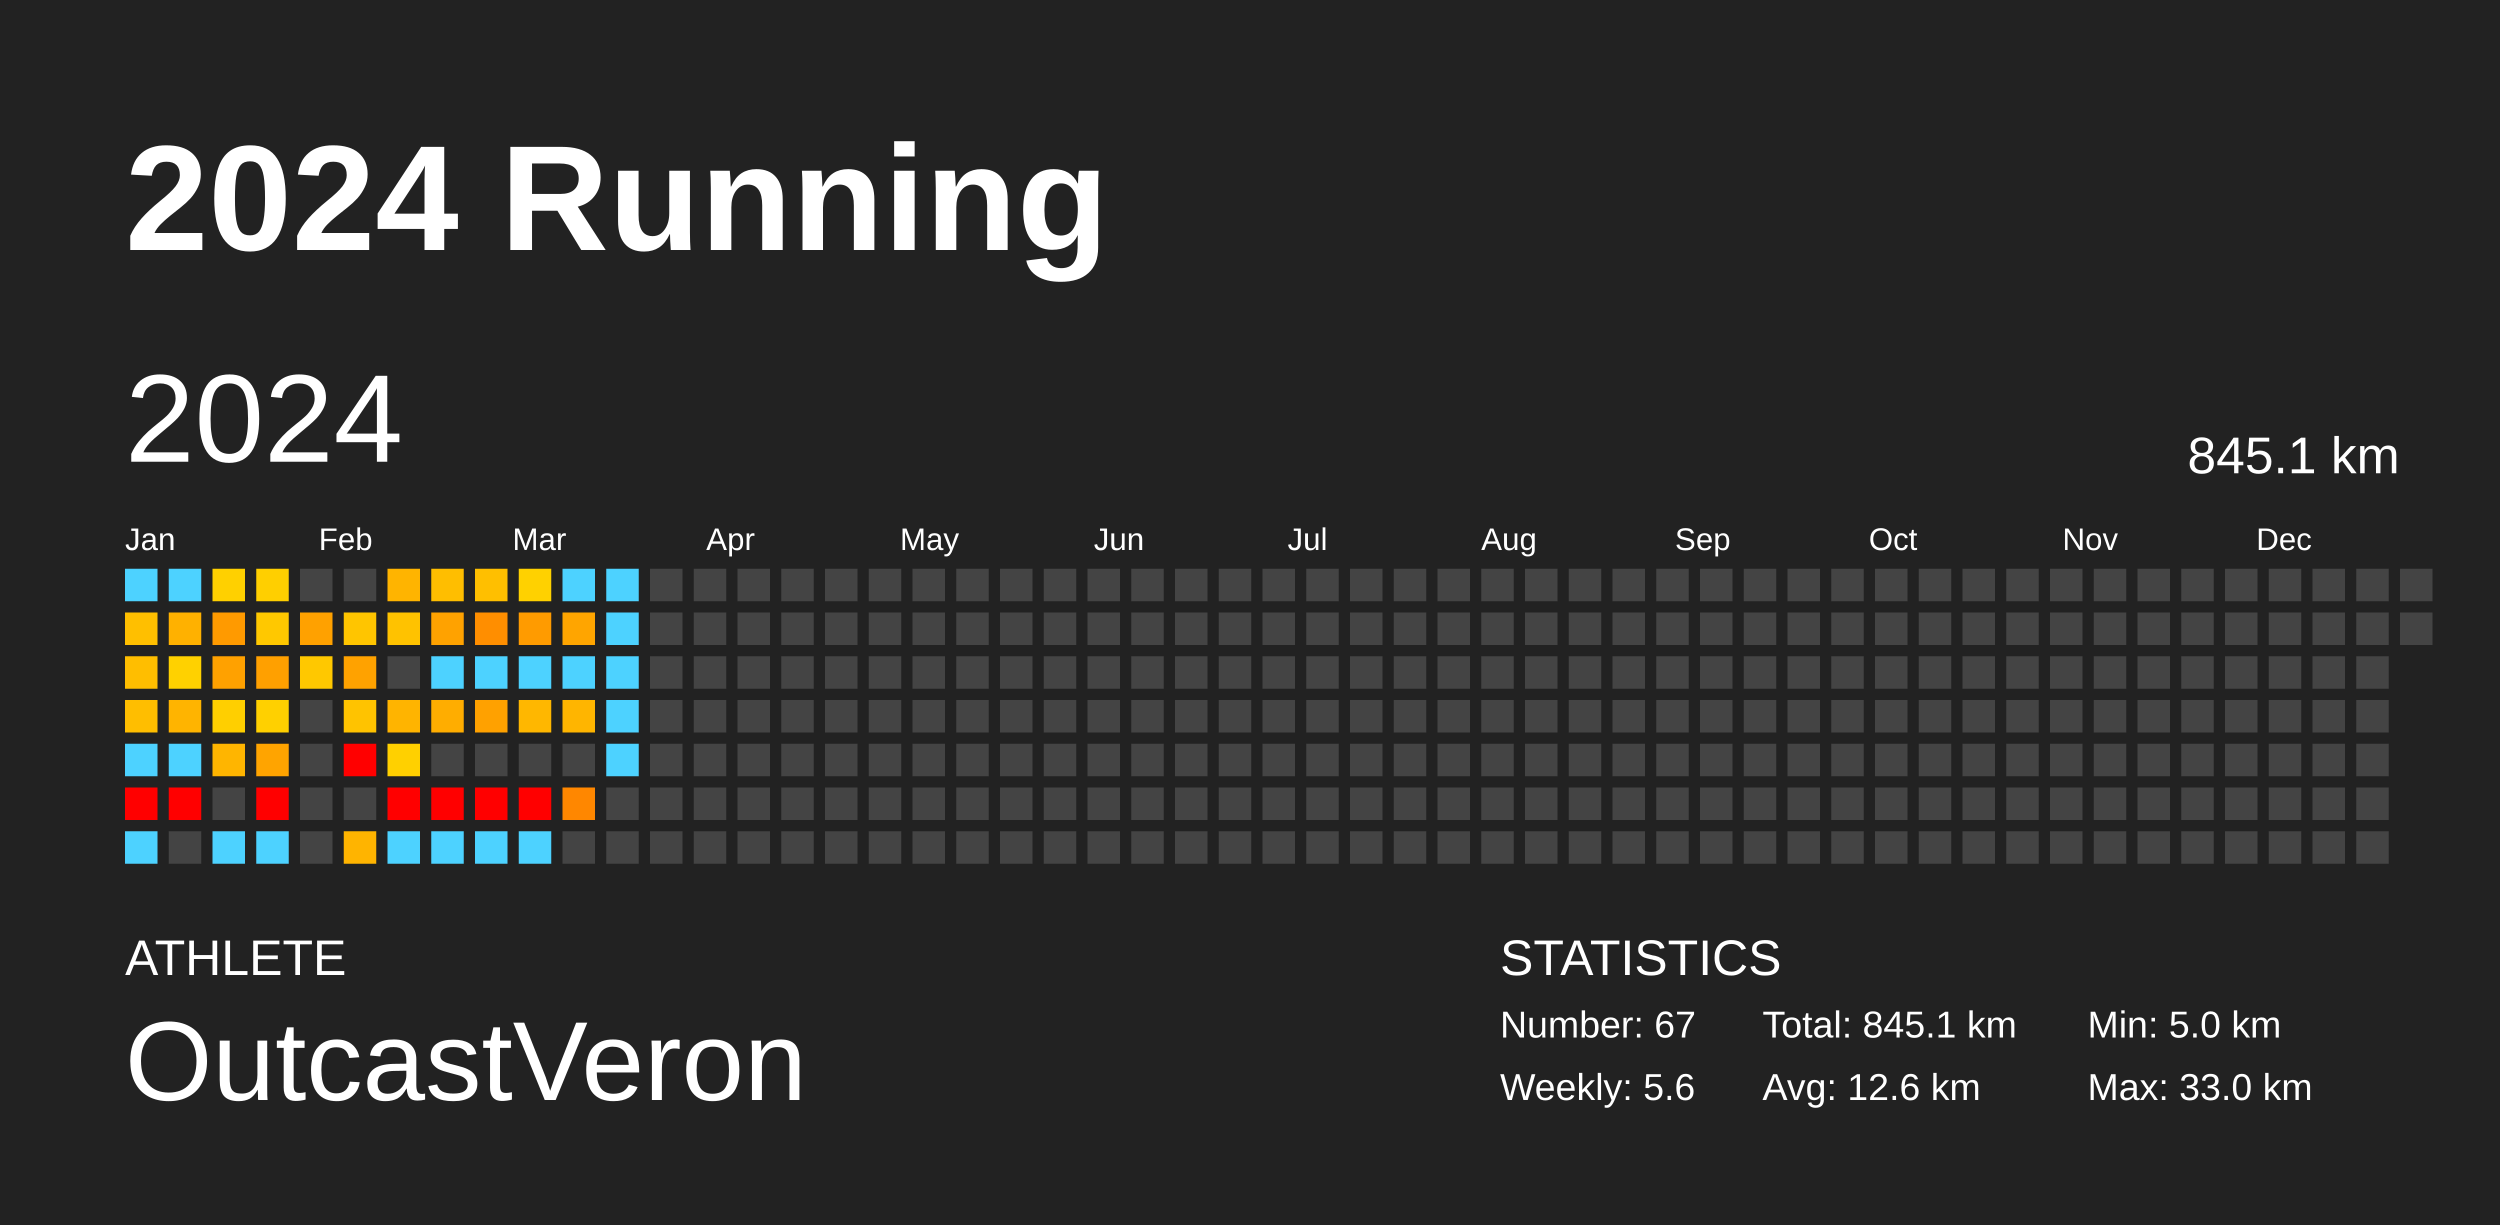
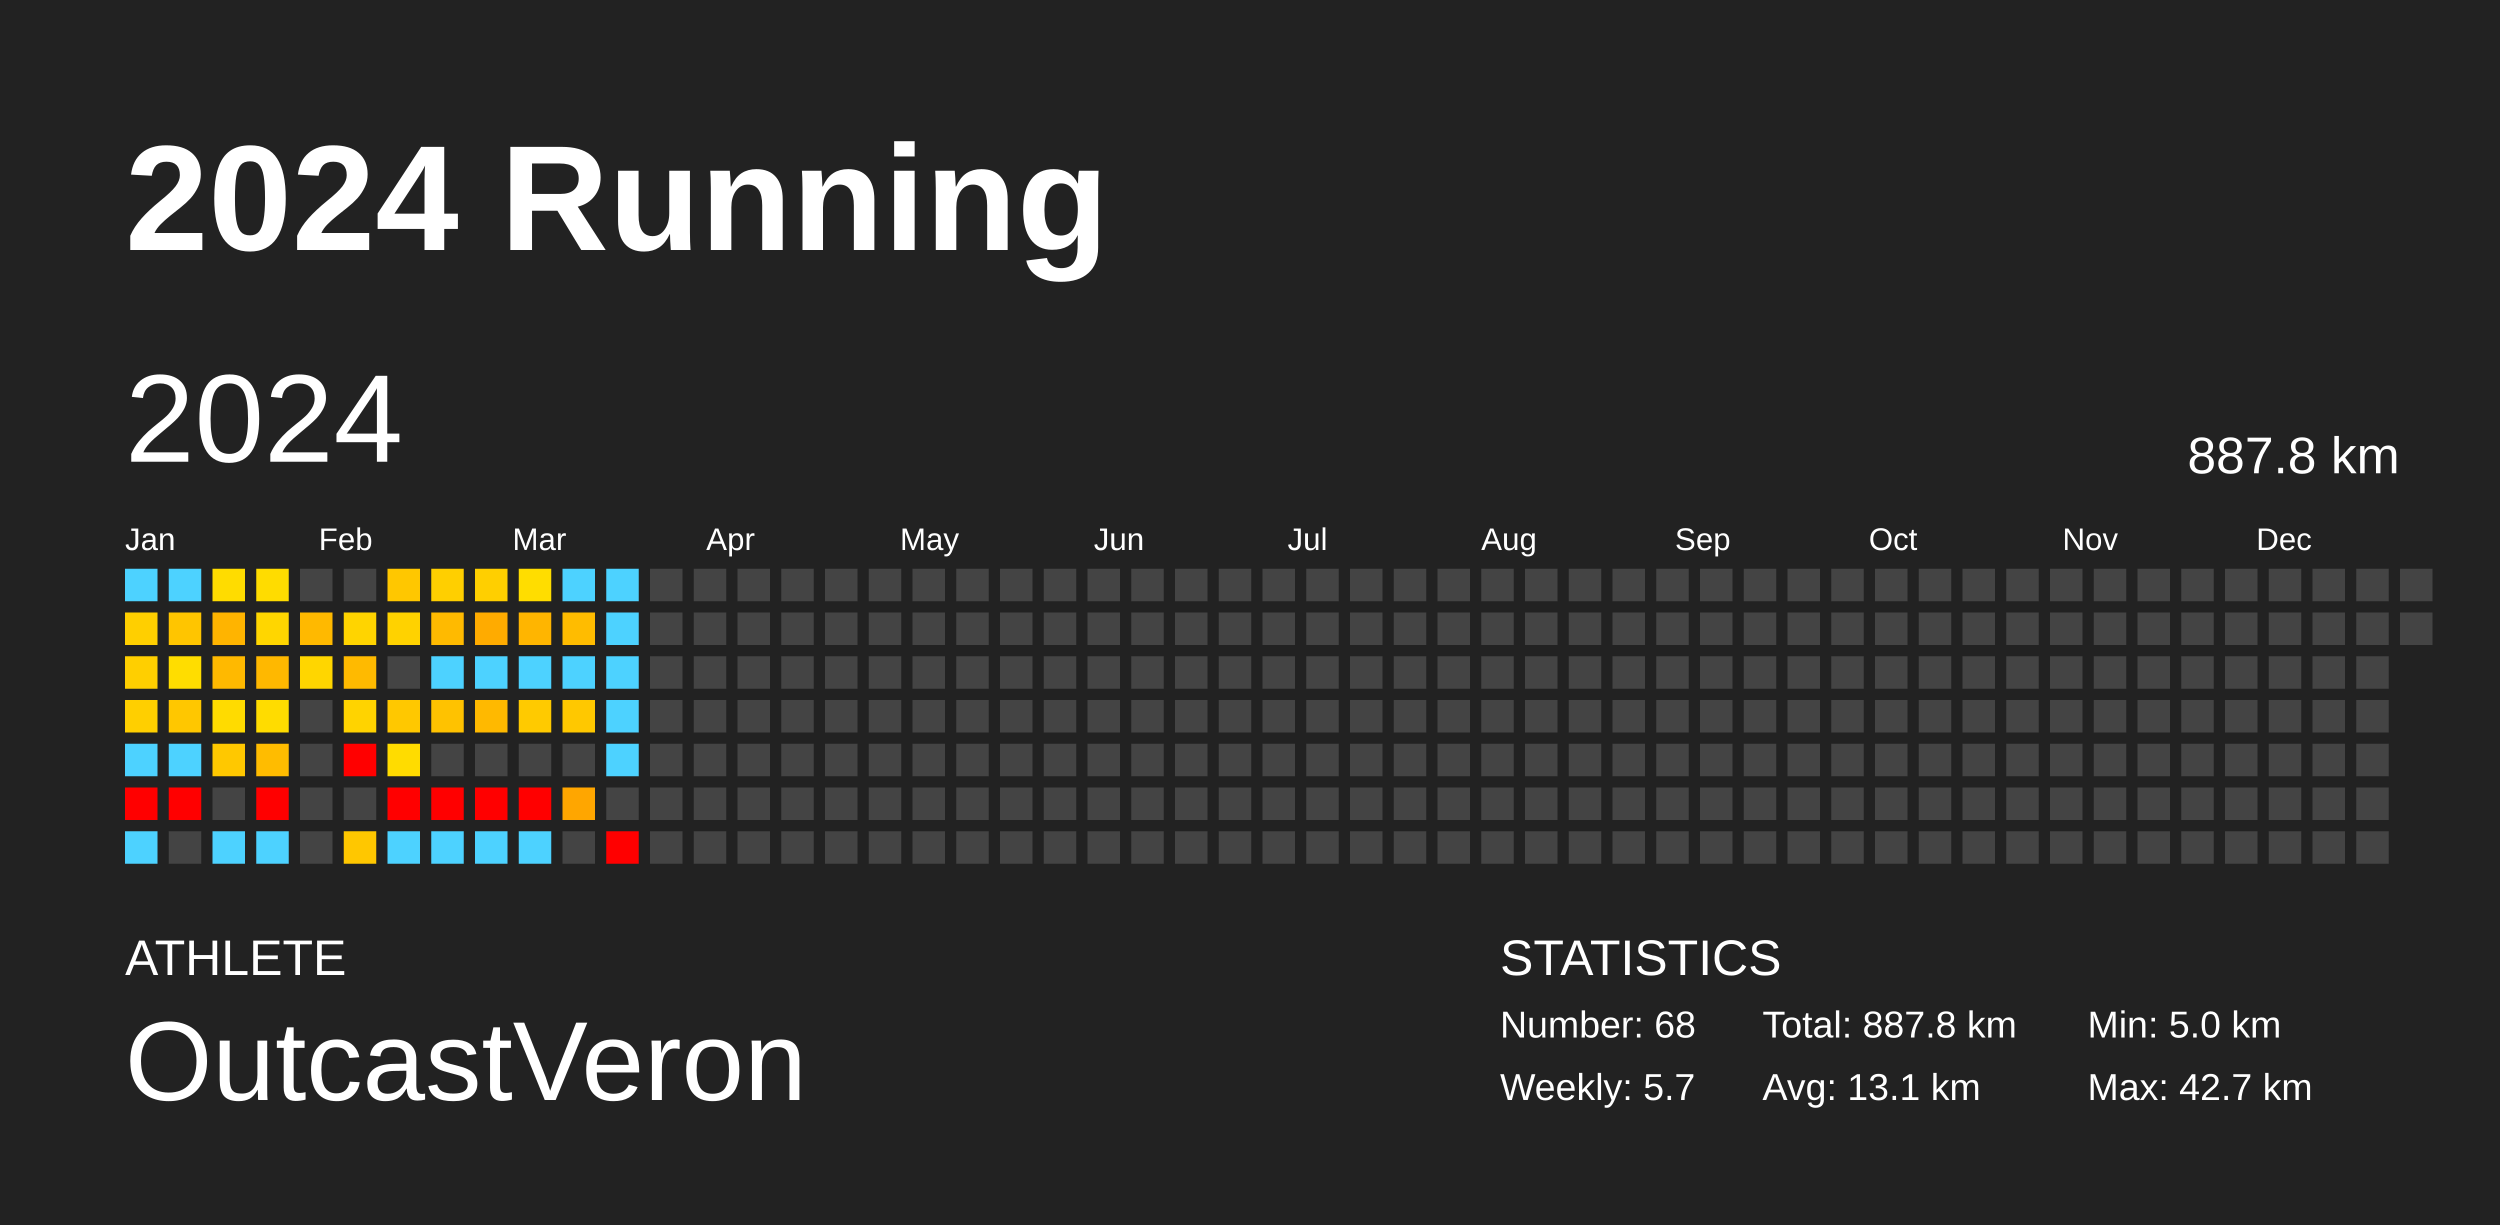
<svg xmlns="http://www.w3.org/2000/svg" baseProfile="full" height="98mm" version="1.1" viewBox="0,0,200,98" width="200mm">
  <defs />
  <rect fill="#222222" height="98" width="200" x="0" y="0" />
  <text fill="#FFFFFF" style="font-size:12px; font-family:Arial; font-weight:bold;" x="10" y="20">2024 Running</text>
  <text fill="#FFFFFF" style="font-size:4px; font-family:Arial" x="10" y="78">ATHLETE</text>
  <text fill="#FFFFFF" style="font-size:9px; font-family:Arial" x="10" y="88">OutcastVeron</text>
  <text fill="#FFFFFF" style="font-size:4px; font-family:Arial" x="120" y="78">STATISTICS</text>
-   <text fill="#FFFFFF" style="font-size:3px; font-family:Arial" x="120" y="83">Number: 67</text>
-   <text fill="#FFFFFF" style="font-size:3px; font-family:Arial" x="120" y="88">Weekly: 5.6</text>
-   <text fill="#FFFFFF" style="font-size:3px; font-family:Arial" x="141" y="83">Total: 845.1 km</text>
-   <text fill="#FFFFFF" style="font-size:3px; font-family:Arial" x="141" y="88">Avg: 12.6 km</text>
+   <text fill="#FFFFFF" style="font-size:3px; font-family:Arial" x="120" y="83">Number: 68</text>
+   <text fill="#FFFFFF" style="font-size:3px; font-family:Arial" x="120" y="88">Weekly: 5.7</text>
+   <text fill="#FFFFFF" style="font-size:3px; font-family:Arial" x="141" y="83">Total: 887.8 km</text>
+   <text fill="#FFFFFF" style="font-size:3px; font-family:Arial" x="141" y="88">Avg: 13.1 km</text>
  <text fill="#FFFFFF" style="font-size:3px; font-family:Arial" x="167" y="83">Min: 5.0 km</text>
-   <text fill="#FFFFFF" style="font-size:3px; font-family:Arial" x="167" y="88">Max: 33.0 km</text>
+   <text fill="#FFFFFF" style="font-size:3px; font-family:Arial" x="167" y="88">Max: 42.7 km</text>
  <text dominant-baseline="hanging" fill="#FFFFFF" style="font-size:10.0px; font-family:Arial;" x="10" y="30">2024</text>
-   <text dominant-baseline="hanging" fill="#FFFFFF" style="font-size:4.125px; font-family:Arial;" x="175" y="35">845.1 km</text>
+   <text dominant-baseline="hanging" fill="#FFFFFF" style="font-size:4.125px; font-family:Arial;" x="175" y="35">887.8 km</text>
  <text fill="#FFFFFF" style="font-size:2.5px; font-family:Arial" x="10.0" y="44">Jan</text>
  <text fill="#FFFFFF" style="font-size:2.5px; font-family:Arial" x="25.5" y="44">Feb</text>
  <text fill="#FFFFFF" style="font-size:2.5px; font-family:Arial" x="41.0" y="44">Mar</text>
  <text fill="#FFFFFF" style="font-size:2.5px; font-family:Arial" x="56.5" y="44">Apr</text>
  <text fill="#FFFFFF" style="font-size:2.5px; font-family:Arial" x="72.0" y="44">May</text>
  <text fill="#FFFFFF" style="font-size:2.5px; font-family:Arial" x="87.5" y="44">Jun</text>
  <text fill="#FFFFFF" style="font-size:2.5px; font-family:Arial" x="103.0" y="44">Jul</text>
  <text fill="#FFFFFF" style="font-size:2.5px; font-family:Arial" x="118.5" y="44">Aug</text>
  <text fill="#FFFFFF" style="font-size:2.5px; font-family:Arial" x="134.0" y="44">Sep</text>
  <text fill="#FFFFFF" style="font-size:2.5px; font-family:Arial" x="149.5" y="44">Oct</text>
  <text fill="#FFFFFF" style="font-size:2.5px; font-family:Arial" x="165.0" y="44">Nov</text>
  <text fill="#FFFFFF" style="font-size:2.5px; font-family:Arial" x="180.5" y="44">Dec</text>
  <rect fill="#4dd2ff" height="2.6" width="2.6" x="10.0" y="45.5" />
-   <rect fill="#ffbf00" height="2.6" width="2.6" x="10.0" y="49.0" />
-   <rect fill="#ffbe00" height="2.6" width="2.6" x="10.0" y="52.5" />
-   <rect fill="#ffbe00" height="2.6" width="2.6" x="10.0" y="56.0" />
+   <rect fill="#ffcf00" height="2.6" width="2.6" x="10.0" y="49.0" />
+   <rect fill="#ffcf00" height="2.6" width="2.6" x="10.0" y="52.5" />
+   <rect fill="#ffcf00" height="2.6" width="2.6" x="10.0" y="56.0" />
  <rect fill="#4dd2ff" height="2.6" width="2.6" x="10.0" y="59.5" />
  <rect fill="red" height="2.6" width="2.6" x="10.0" y="63.0" />
  <rect fill="#4dd2ff" height="2.6" width="2.6" x="10.0" y="66.5" />
  <rect fill="#4dd2ff" height="2.6" width="2.6" x="13.5" y="45.5" />
-   <rect fill="#ffb100" height="2.6" width="2.6" x="13.5" y="49.0" />
-   <rect fill="#ffd100" height="2.6" width="2.6" x="13.5" y="52.5" />
-   <rect fill="#ffb400" height="2.6" width="2.6" x="13.5" y="56.0" />
+   <rect fill="#ffc500" height="2.6" width="2.6" x="13.5" y="49.0" />
+   <rect fill="#ffdd00" height="2.6" width="2.6" x="13.5" y="52.5" />
+   <rect fill="#ffc700" height="2.6" width="2.6" x="13.5" y="56.0" />
  <rect fill="#4dd2ff" height="2.6" width="2.6" x="13.5" y="59.5" />
  <rect fill="red" height="2.6" width="2.6" x="13.5" y="63.0" />
  <rect fill="#444444" height="2.6" width="2.6" x="13.5" y="66.5" />
-   <rect fill="#ffd000" height="2.6" width="2.6" x="17.0" y="45.5" />
-   <rect fill="#ff9a00" height="2.6" width="2.6" x="17.0" y="49.0" />
-   <rect fill="#ffa100" height="2.6" width="2.6" x="17.0" y="52.5" />
-   <rect fill="#ffcf00" height="2.6" width="2.6" x="17.0" y="56.0" />
-   <rect fill="#ffb500" height="2.6" width="2.6" x="17.0" y="59.5" />
+   <rect fill="#ffdc00" height="2.6" width="2.6" x="17.0" y="45.5" />
+   <rect fill="#ffb400" height="2.6" width="2.6" x="17.0" y="49.0" />
+   <rect fill="#ffb900" height="2.6" width="2.6" x="17.0" y="52.5" />
+   <rect fill="#ffdb00" height="2.6" width="2.6" x="17.0" y="56.0" />
+   <rect fill="#ffc800" height="2.6" width="2.6" x="17.0" y="59.5" />
  <rect fill="#444444" height="2.6" width="2.6" x="17.0" y="63.0" />
  <rect fill="#4dd2ff" height="2.6" width="2.6" x="17.0" y="66.5" />
-   <rect fill="#ffcf00" height="2.6" width="2.6" x="20.5" y="45.5" />
-   <rect fill="#ffc800" height="2.6" width="2.6" x="20.5" y="49.0" />
-   <rect fill="#ffa000" height="2.6" width="2.6" x="20.5" y="52.5" />
-   <rect fill="#ffd000" height="2.6" width="2.6" x="20.5" y="56.0" />
-   <rect fill="#ffa400" height="2.6" width="2.6" x="20.5" y="59.5" />
+   <rect fill="#ffdc00" height="2.6" width="2.6" x="20.5" y="45.5" />
+   <rect fill="#ffd600" height="2.6" width="2.6" x="20.5" y="49.0" />
+   <rect fill="#ffb800" height="2.6" width="2.6" x="20.5" y="52.5" />
+   <rect fill="#ffdc00" height="2.6" width="2.6" x="20.5" y="56.0" />
+   <rect fill="#ffbc00" height="2.6" width="2.6" x="20.5" y="59.5" />
  <rect fill="red" height="2.6" width="2.6" x="20.5" y="63.0" />
  <rect fill="#4dd2ff" height="2.6" width="2.6" x="20.5" y="66.5" />
  <rect fill="#444444" height="2.6" width="2.6" x="24.0" y="45.5" />
-   <rect fill="#ffa100" height="2.6" width="2.6" x="24.0" y="49.0" />
-   <rect fill="#ffc800" height="2.6" width="2.6" x="24.0" y="52.5" />
+   <rect fill="#ffb900" height="2.6" width="2.6" x="24.0" y="49.0" />
+   <rect fill="#ffd600" height="2.6" width="2.6" x="24.0" y="52.5" />
  <rect fill="#444444" height="2.6" width="2.6" x="24.0" y="56.0" />
  <rect fill="#444444" height="2.6" width="2.6" x="24.0" y="59.5" />
  <rect fill="#444444" height="2.6" width="2.6" x="24.0" y="63.0" />
  <rect fill="#444444" height="2.6" width="2.6" x="24.0" y="66.5" />
  <rect fill="#444444" height="2.6" width="2.6" x="27.5" y="45.5" />
-   <rect fill="#ffc500" height="2.6" width="2.6" x="27.5" y="49.0" />
-   <rect fill="#ffa200" height="2.6" width="2.6" x="27.5" y="52.5" />
-   <rect fill="#ffc300" height="2.6" width="2.6" x="27.5" y="56.0" />
+   <rect fill="#ffd400" height="2.6" width="2.6" x="27.5" y="49.0" />
+   <rect fill="#ffba00" height="2.6" width="2.6" x="27.5" y="52.5" />
+   <rect fill="#ffd300" height="2.6" width="2.6" x="27.5" y="56.0" />
  <rect fill="red" height="2.6" width="2.6" x="27.5" y="59.5" />
  <rect fill="#444444" height="2.6" width="2.6" x="27.5" y="63.0" />
-   <rect fill="#ffb400" height="2.6" width="2.6" x="27.5" y="66.5" />
-   <rect fill="#ffb400" height="2.6" width="2.6" x="31.0" y="45.5" />
-   <rect fill="#ffc200" height="2.6" width="2.6" x="31.0" y="49.0" />
+   <rect fill="#ffc700" height="2.6" width="2.6" x="27.5" y="66.5" />
+   <rect fill="#ffc700" height="2.6" width="2.6" x="31.0" y="45.5" />
+   <rect fill="#ffd200" height="2.6" width="2.6" x="31.0" y="49.0" />
  <rect fill="#444444" height="2.6" width="2.6" x="31.0" y="52.5" />
-   <rect fill="#ffb400" height="2.6" width="2.6" x="31.0" y="56.0" />
-   <rect fill="#ffd000" height="2.6" width="2.6" x="31.0" y="59.5" />
+   <rect fill="#ffc800" height="2.6" width="2.6" x="31.0" y="56.0" />
+   <rect fill="#ffdc00" height="2.6" width="2.6" x="31.0" y="59.5" />
  <rect fill="red" height="2.6" width="2.6" x="31.0" y="63.0" />
  <rect fill="#4dd2ff" height="2.6" width="2.6" x="31.0" y="66.5" />
-   <rect fill="#ffbe00" height="2.6" width="2.6" x="34.5" y="45.5" />
-   <rect fill="#ffa200" height="2.6" width="2.6" x="34.5" y="49.0" />
+   <rect fill="#ffcf00" height="2.6" width="2.6" x="34.5" y="45.5" />
+   <rect fill="#ffba00" height="2.6" width="2.6" x="34.5" y="49.0" />
  <rect fill="#4dd2ff" height="2.6" width="2.6" x="34.5" y="52.5" />
-   <rect fill="#ffad00" height="2.6" width="2.6" x="34.5" y="56.0" />
+   <rect fill="#ffc200" height="2.6" width="2.6" x="34.5" y="56.0" />
  <rect fill="#444444" height="2.6" width="2.6" x="34.5" y="59.5" />
  <rect fill="red" height="2.6" width="2.6" x="34.5" y="63.0" />
  <rect fill="#4dd2ff" height="2.6" width="2.6" x="34.5" y="66.5" />
-   <rect fill="#ffbf00" height="2.6" width="2.6" x="38.0" y="45.5" />
-   <rect fill="#ff8e00" height="2.6" width="2.6" x="38.0" y="49.0" />
+   <rect fill="#ffcf00" height="2.6" width="2.6" x="38.0" y="45.5" />
+   <rect fill="#ffab00" height="2.6" width="2.6" x="38.0" y="49.0" />
  <rect fill="#4dd2ff" height="2.6" width="2.6" x="38.0" y="52.5" />
-   <rect fill="#ffa100" height="2.6" width="2.6" x="38.0" y="56.0" />
+   <rect fill="#ffb900" height="2.6" width="2.6" x="38.0" y="56.0" />
  <rect fill="#444444" height="2.6" width="2.6" x="38.0" y="59.5" />
  <rect fill="red" height="2.6" width="2.6" x="38.0" y="63.0" />
  <rect fill="#4dd2ff" height="2.6" width="2.6" x="38.0" y="66.5" />
-   <rect fill="#ffd100" height="2.6" width="2.6" x="41.5" y="45.5" />
-   <rect fill="#ff9b00" height="2.6" width="2.6" x="41.5" y="49.0" />
+   <rect fill="#ffdd00" height="2.6" width="2.6" x="41.5" y="45.5" />
+   <rect fill="#ffb500" height="2.6" width="2.6" x="41.5" y="49.0" />
  <rect fill="#4dd2ff" height="2.6" width="2.6" x="41.5" y="52.5" />
-   <rect fill="#ffb700" height="2.6" width="2.6" x="41.5" y="56.0" />
+   <rect fill="#ffca00" height="2.6" width="2.6" x="41.5" y="56.0" />
  <rect fill="#444444" height="2.6" width="2.6" x="41.5" y="59.5" />
  <rect fill="red" height="2.6" width="2.6" x="41.5" y="63.0" />
  <rect fill="#4dd2ff" height="2.6" width="2.6" x="41.5" y="66.5" />
  <rect fill="#4dd2ff" height="2.6" width="2.6" x="45.0" y="45.5" />
-   <rect fill="#ffa500" height="2.6" width="2.6" x="45.0" y="49.0" />
+   <rect fill="#ffbc00" height="2.6" width="2.6" x="45.0" y="49.0" />
  <rect fill="#4dd2ff" height="2.6" width="2.6" x="45.0" y="52.5" />
-   <rect fill="#ffb500" height="2.6" width="2.6" x="45.0" y="56.0" />
+   <rect fill="#ffc800" height="2.6" width="2.6" x="45.0" y="56.0" />
  <rect fill="#444444" height="2.6" width="2.6" x="45.0" y="59.5" />
-   <rect fill="#ff8700" height="2.6" width="2.6" x="45.0" y="63.0" />
+   <rect fill="#ffa600" height="2.6" width="2.6" x="45.0" y="63.0" />
  <rect fill="#444444" height="2.6" width="2.6" x="45.0" y="66.5" />
  <rect fill="#4dd2ff" height="2.6" width="2.6" x="48.5" y="45.5" />
  <rect fill="#4dd2ff" height="2.6" width="2.6" x="48.5" y="49.0" />
  <rect fill="#4dd2ff" height="2.6" width="2.6" x="48.5" y="52.5" />
  <rect fill="#4dd2ff" height="2.6" width="2.6" x="48.5" y="56.0" />
  <rect fill="#4dd2ff" height="2.6" width="2.6" x="48.5" y="59.5" />
  <rect fill="#444444" height="2.6" width="2.6" x="48.5" y="63.0" />
-   <rect fill="#444444" height="2.6" width="2.6" x="48.5" y="66.5" />
+   <rect fill="red" height="2.6" width="2.6" x="48.5" y="66.5" />
  <rect fill="#444444" height="2.6" width="2.6" x="52.0" y="45.5" />
  <rect fill="#444444" height="2.6" width="2.6" x="52.0" y="49.0" />
  <rect fill="#444444" height="2.6" width="2.6" x="52.0" y="52.5" />
  <rect fill="#444444" height="2.6" width="2.6" x="52.0" y="56.0" />
  <rect fill="#444444" height="2.6" width="2.6" x="52.0" y="59.5" />
  <rect fill="#444444" height="2.6" width="2.6" x="52.0" y="63.0" />
  <rect fill="#444444" height="2.6" width="2.6" x="52.0" y="66.5" />
  <rect fill="#444444" height="2.6" width="2.6" x="55.5" y="45.5" />
  <rect fill="#444444" height="2.6" width="2.6" x="55.5" y="49.0" />
  <rect fill="#444444" height="2.6" width="2.6" x="55.5" y="52.5" />
  <rect fill="#444444" height="2.6" width="2.6" x="55.5" y="56.0" />
  <rect fill="#444444" height="2.6" width="2.6" x="55.5" y="59.5" />
  <rect fill="#444444" height="2.6" width="2.6" x="55.5" y="63.0" />
  <rect fill="#444444" height="2.6" width="2.6" x="55.5" y="66.5" />
  <rect fill="#444444" height="2.6" width="2.6" x="59.0" y="45.5" />
  <rect fill="#444444" height="2.6" width="2.6" x="59.0" y="49.0" />
  <rect fill="#444444" height="2.6" width="2.6" x="59.0" y="52.5" />
  <rect fill="#444444" height="2.6" width="2.6" x="59.0" y="56.0" />
  <rect fill="#444444" height="2.6" width="2.6" x="59.0" y="59.5" />
  <rect fill="#444444" height="2.6" width="2.6" x="59.0" y="63.0" />
  <rect fill="#444444" height="2.6" width="2.6" x="59.0" y="66.5" />
  <rect fill="#444444" height="2.6" width="2.6" x="62.5" y="45.5" />
  <rect fill="#444444" height="2.6" width="2.6" x="62.5" y="49.0" />
  <rect fill="#444444" height="2.6" width="2.6" x="62.5" y="52.5" />
  <rect fill="#444444" height="2.6" width="2.6" x="62.5" y="56.0" />
  <rect fill="#444444" height="2.6" width="2.6" x="62.5" y="59.5" />
  <rect fill="#444444" height="2.6" width="2.6" x="62.5" y="63.0" />
  <rect fill="#444444" height="2.6" width="2.6" x="62.5" y="66.5" />
  <rect fill="#444444" height="2.6" width="2.6" x="66.0" y="45.5" />
  <rect fill="#444444" height="2.6" width="2.6" x="66.0" y="49.0" />
  <rect fill="#444444" height="2.6" width="2.6" x="66.0" y="52.5" />
  <rect fill="#444444" height="2.6" width="2.6" x="66.0" y="56.0" />
  <rect fill="#444444" height="2.6" width="2.6" x="66.0" y="59.5" />
  <rect fill="#444444" height="2.6" width="2.6" x="66.0" y="63.0" />
  <rect fill="#444444" height="2.6" width="2.6" x="66.0" y="66.5" />
  <rect fill="#444444" height="2.6" width="2.6" x="69.5" y="45.5" />
  <rect fill="#444444" height="2.6" width="2.6" x="69.5" y="49.0" />
  <rect fill="#444444" height="2.6" width="2.6" x="69.5" y="52.5" />
  <rect fill="#444444" height="2.6" width="2.6" x="69.5" y="56.0" />
  <rect fill="#444444" height="2.6" width="2.6" x="69.5" y="59.5" />
  <rect fill="#444444" height="2.6" width="2.6" x="69.5" y="63.0" />
  <rect fill="#444444" height="2.6" width="2.6" x="69.5" y="66.5" />
  <rect fill="#444444" height="2.6" width="2.6" x="73.0" y="45.5" />
  <rect fill="#444444" height="2.6" width="2.6" x="73.0" y="49.0" />
  <rect fill="#444444" height="2.6" width="2.6" x="73.0" y="52.5" />
  <rect fill="#444444" height="2.6" width="2.6" x="73.0" y="56.0" />
  <rect fill="#444444" height="2.6" width="2.6" x="73.0" y="59.5" />
  <rect fill="#444444" height="2.6" width="2.6" x="73.0" y="63.0" />
  <rect fill="#444444" height="2.6" width="2.6" x="73.0" y="66.5" />
  <rect fill="#444444" height="2.6" width="2.6" x="76.5" y="45.5" />
  <rect fill="#444444" height="2.6" width="2.6" x="76.5" y="49.0" />
  <rect fill="#444444" height="2.6" width="2.6" x="76.5" y="52.5" />
  <rect fill="#444444" height="2.6" width="2.6" x="76.5" y="56.0" />
  <rect fill="#444444" height="2.6" width="2.6" x="76.5" y="59.5" />
  <rect fill="#444444" height="2.6" width="2.6" x="76.5" y="63.0" />
  <rect fill="#444444" height="2.6" width="2.6" x="76.5" y="66.5" />
  <rect fill="#444444" height="2.6" width="2.6" x="80.0" y="45.5" />
  <rect fill="#444444" height="2.6" width="2.6" x="80.0" y="49.0" />
  <rect fill="#444444" height="2.6" width="2.6" x="80.0" y="52.5" />
  <rect fill="#444444" height="2.6" width="2.6" x="80.0" y="56.0" />
  <rect fill="#444444" height="2.6" width="2.6" x="80.0" y="59.5" />
  <rect fill="#444444" height="2.6" width="2.6" x="80.0" y="63.0" />
  <rect fill="#444444" height="2.6" width="2.6" x="80.0" y="66.5" />
  <rect fill="#444444" height="2.6" width="2.6" x="83.5" y="45.5" />
  <rect fill="#444444" height="2.6" width="2.6" x="83.5" y="49.0" />
  <rect fill="#444444" height="2.6" width="2.6" x="83.5" y="52.5" />
  <rect fill="#444444" height="2.6" width="2.6" x="83.5" y="56.0" />
  <rect fill="#444444" height="2.6" width="2.6" x="83.5" y="59.5" />
  <rect fill="#444444" height="2.6" width="2.6" x="83.5" y="63.0" />
  <rect fill="#444444" height="2.6" width="2.6" x="83.5" y="66.5" />
  <rect fill="#444444" height="2.6" width="2.6" x="87.0" y="45.5" />
  <rect fill="#444444" height="2.6" width="2.6" x="87.0" y="49.0" />
  <rect fill="#444444" height="2.6" width="2.6" x="87.0" y="52.5" />
  <rect fill="#444444" height="2.6" width="2.6" x="87.0" y="56.0" />
  <rect fill="#444444" height="2.6" width="2.6" x="87.0" y="59.5" />
  <rect fill="#444444" height="2.6" width="2.6" x="87.0" y="63.0" />
  <rect fill="#444444" height="2.6" width="2.6" x="87.0" y="66.5" />
  <rect fill="#444444" height="2.6" width="2.6" x="90.5" y="45.5" />
  <rect fill="#444444" height="2.6" width="2.6" x="90.5" y="49.0" />
  <rect fill="#444444" height="2.6" width="2.6" x="90.5" y="52.5" />
  <rect fill="#444444" height="2.6" width="2.6" x="90.5" y="56.0" />
  <rect fill="#444444" height="2.6" width="2.6" x="90.5" y="59.5" />
  <rect fill="#444444" height="2.6" width="2.6" x="90.5" y="63.0" />
  <rect fill="#444444" height="2.6" width="2.6" x="90.5" y="66.5" />
  <rect fill="#444444" height="2.6" width="2.6" x="94.0" y="45.5" />
  <rect fill="#444444" height="2.6" width="2.6" x="94.0" y="49.0" />
  <rect fill="#444444" height="2.6" width="2.6" x="94.0" y="52.5" />
  <rect fill="#444444" height="2.6" width="2.6" x="94.0" y="56.0" />
  <rect fill="#444444" height="2.6" width="2.6" x="94.0" y="59.5" />
  <rect fill="#444444" height="2.6" width="2.6" x="94.0" y="63.0" />
  <rect fill="#444444" height="2.6" width="2.6" x="94.0" y="66.5" />
  <rect fill="#444444" height="2.6" width="2.6" x="97.5" y="45.5" />
  <rect fill="#444444" height="2.6" width="2.6" x="97.5" y="49.0" />
  <rect fill="#444444" height="2.6" width="2.6" x="97.5" y="52.5" />
  <rect fill="#444444" height="2.6" width="2.6" x="97.5" y="56.0" />
  <rect fill="#444444" height="2.6" width="2.6" x="97.5" y="59.5" />
  <rect fill="#444444" height="2.6" width="2.6" x="97.5" y="63.0" />
  <rect fill="#444444" height="2.6" width="2.6" x="97.5" y="66.5" />
  <rect fill="#444444" height="2.6" width="2.6" x="101.0" y="45.5" />
  <rect fill="#444444" height="2.6" width="2.6" x="101.0" y="49.0" />
  <rect fill="#444444" height="2.6" width="2.6" x="101.0" y="52.5" />
  <rect fill="#444444" height="2.6" width="2.6" x="101.0" y="56.0" />
  <rect fill="#444444" height="2.6" width="2.6" x="101.0" y="59.5" />
  <rect fill="#444444" height="2.6" width="2.6" x="101.0" y="63.0" />
  <rect fill="#444444" height="2.6" width="2.6" x="101.0" y="66.5" />
  <rect fill="#444444" height="2.6" width="2.6" x="104.5" y="45.5" />
  <rect fill="#444444" height="2.6" width="2.6" x="104.5" y="49.0" />
  <rect fill="#444444" height="2.6" width="2.6" x="104.5" y="52.5" />
  <rect fill="#444444" height="2.6" width="2.6" x="104.5" y="56.0" />
  <rect fill="#444444" height="2.6" width="2.6" x="104.5" y="59.5" />
  <rect fill="#444444" height="2.6" width="2.6" x="104.5" y="63.0" />
  <rect fill="#444444" height="2.6" width="2.6" x="104.5" y="66.5" />
  <rect fill="#444444" height="2.6" width="2.6" x="108.0" y="45.5" />
  <rect fill="#444444" height="2.6" width="2.6" x="108.0" y="49.0" />
  <rect fill="#444444" height="2.6" width="2.6" x="108.0" y="52.5" />
  <rect fill="#444444" height="2.6" width="2.6" x="108.0" y="56.0" />
  <rect fill="#444444" height="2.6" width="2.6" x="108.0" y="59.5" />
  <rect fill="#444444" height="2.6" width="2.6" x="108.0" y="63.0" />
  <rect fill="#444444" height="2.6" width="2.6" x="108.0" y="66.5" />
  <rect fill="#444444" height="2.6" width="2.6" x="111.5" y="45.5" />
  <rect fill="#444444" height="2.6" width="2.6" x="111.5" y="49.0" />
  <rect fill="#444444" height="2.6" width="2.6" x="111.5" y="52.5" />
  <rect fill="#444444" height="2.6" width="2.6" x="111.5" y="56.0" />
  <rect fill="#444444" height="2.6" width="2.6" x="111.5" y="59.5" />
  <rect fill="#444444" height="2.6" width="2.6" x="111.5" y="63.0" />
  <rect fill="#444444" height="2.6" width="2.6" x="111.5" y="66.5" />
  <rect fill="#444444" height="2.6" width="2.6" x="115.0" y="45.5" />
  <rect fill="#444444" height="2.6" width="2.6" x="115.0" y="49.0" />
  <rect fill="#444444" height="2.6" width="2.6" x="115.0" y="52.5" />
  <rect fill="#444444" height="2.6" width="2.6" x="115.0" y="56.0" />
  <rect fill="#444444" height="2.6" width="2.6" x="115.0" y="59.5" />
  <rect fill="#444444" height="2.6" width="2.6" x="115.0" y="63.0" />
  <rect fill="#444444" height="2.6" width="2.6" x="115.0" y="66.5" />
  <rect fill="#444444" height="2.6" width="2.6" x="118.5" y="45.5" />
  <rect fill="#444444" height="2.6" width="2.6" x="118.5" y="49.0" />
  <rect fill="#444444" height="2.6" width="2.6" x="118.5" y="52.5" />
  <rect fill="#444444" height="2.6" width="2.6" x="118.5" y="56.0" />
  <rect fill="#444444" height="2.6" width="2.6" x="118.5" y="59.5" />
  <rect fill="#444444" height="2.6" width="2.6" x="118.5" y="63.0" />
  <rect fill="#444444" height="2.6" width="2.6" x="118.5" y="66.5" />
  <rect fill="#444444" height="2.6" width="2.6" x="122.0" y="45.5" />
  <rect fill="#444444" height="2.6" width="2.6" x="122.0" y="49.0" />
  <rect fill="#444444" height="2.6" width="2.6" x="122.0" y="52.5" />
  <rect fill="#444444" height="2.6" width="2.6" x="122.0" y="56.0" />
  <rect fill="#444444" height="2.6" width="2.6" x="122.0" y="59.5" />
  <rect fill="#444444" height="2.6" width="2.6" x="122.0" y="63.0" />
  <rect fill="#444444" height="2.6" width="2.6" x="122.0" y="66.5" />
  <rect fill="#444444" height="2.6" width="2.6" x="125.5" y="45.5" />
  <rect fill="#444444" height="2.6" width="2.6" x="125.5" y="49.0" />
  <rect fill="#444444" height="2.6" width="2.6" x="125.5" y="52.5" />
  <rect fill="#444444" height="2.6" width="2.6" x="125.5" y="56.0" />
  <rect fill="#444444" height="2.6" width="2.6" x="125.5" y="59.5" />
  <rect fill="#444444" height="2.6" width="2.6" x="125.5" y="63.0" />
  <rect fill="#444444" height="2.6" width="2.6" x="125.5" y="66.5" />
  <rect fill="#444444" height="2.6" width="2.6" x="129.0" y="45.5" />
  <rect fill="#444444" height="2.6" width="2.6" x="129.0" y="49.0" />
  <rect fill="#444444" height="2.6" width="2.6" x="129.0" y="52.5" />
  <rect fill="#444444" height="2.6" width="2.6" x="129.0" y="56.0" />
  <rect fill="#444444" height="2.6" width="2.6" x="129.0" y="59.5" />
  <rect fill="#444444" height="2.6" width="2.6" x="129.0" y="63.0" />
  <rect fill="#444444" height="2.6" width="2.6" x="129.0" y="66.5" />
  <rect fill="#444444" height="2.6" width="2.6" x="132.5" y="45.5" />
  <rect fill="#444444" height="2.6" width="2.6" x="132.5" y="49.0" />
  <rect fill="#444444" height="2.6" width="2.6" x="132.5" y="52.5" />
  <rect fill="#444444" height="2.6" width="2.6" x="132.5" y="56.0" />
  <rect fill="#444444" height="2.6" width="2.6" x="132.5" y="59.5" />
  <rect fill="#444444" height="2.6" width="2.6" x="132.5" y="63.0" />
  <rect fill="#444444" height="2.6" width="2.6" x="132.5" y="66.5" />
  <rect fill="#444444" height="2.6" width="2.6" x="136.0" y="45.5" />
  <rect fill="#444444" height="2.6" width="2.6" x="136.0" y="49.0" />
  <rect fill="#444444" height="2.6" width="2.6" x="136.0" y="52.5" />
  <rect fill="#444444" height="2.6" width="2.6" x="136.0" y="56.0" />
  <rect fill="#444444" height="2.6" width="2.6" x="136.0" y="59.5" />
  <rect fill="#444444" height="2.6" width="2.6" x="136.0" y="63.0" />
  <rect fill="#444444" height="2.6" width="2.6" x="136.0" y="66.5" />
  <rect fill="#444444" height="2.6" width="2.6" x="139.5" y="45.5" />
  <rect fill="#444444" height="2.6" width="2.6" x="139.5" y="49.0" />
  <rect fill="#444444" height="2.6" width="2.6" x="139.5" y="52.5" />
  <rect fill="#444444" height="2.6" width="2.6" x="139.5" y="56.0" />
  <rect fill="#444444" height="2.6" width="2.6" x="139.5" y="59.5" />
  <rect fill="#444444" height="2.6" width="2.6" x="139.5" y="63.0" />
  <rect fill="#444444" height="2.6" width="2.6" x="139.5" y="66.5" />
  <rect fill="#444444" height="2.6" width="2.6" x="143.0" y="45.5" />
  <rect fill="#444444" height="2.6" width="2.6" x="143.0" y="49.0" />
  <rect fill="#444444" height="2.6" width="2.6" x="143.0" y="52.5" />
  <rect fill="#444444" height="2.6" width="2.6" x="143.0" y="56.0" />
  <rect fill="#444444" height="2.6" width="2.6" x="143.0" y="59.5" />
  <rect fill="#444444" height="2.6" width="2.6" x="143.0" y="63.0" />
  <rect fill="#444444" height="2.6" width="2.6" x="143.0" y="66.5" />
  <rect fill="#444444" height="2.6" width="2.6" x="146.5" y="45.5" />
  <rect fill="#444444" height="2.6" width="2.6" x="146.5" y="49.0" />
  <rect fill="#444444" height="2.6" width="2.6" x="146.5" y="52.5" />
  <rect fill="#444444" height="2.6" width="2.6" x="146.5" y="56.0" />
  <rect fill="#444444" height="2.6" width="2.6" x="146.5" y="59.5" />
  <rect fill="#444444" height="2.6" width="2.6" x="146.5" y="63.0" />
  <rect fill="#444444" height="2.6" width="2.6" x="146.5" y="66.5" />
  <rect fill="#444444" height="2.6" width="2.6" x="150.0" y="45.5" />
  <rect fill="#444444" height="2.6" width="2.6" x="150.0" y="49.0" />
  <rect fill="#444444" height="2.6" width="2.6" x="150.0" y="52.5" />
  <rect fill="#444444" height="2.6" width="2.6" x="150.0" y="56.0" />
  <rect fill="#444444" height="2.6" width="2.6" x="150.0" y="59.5" />
  <rect fill="#444444" height="2.6" width="2.6" x="150.0" y="63.0" />
  <rect fill="#444444" height="2.6" width="2.6" x="150.0" y="66.5" />
  <rect fill="#444444" height="2.6" width="2.6" x="153.5" y="45.5" />
  <rect fill="#444444" height="2.6" width="2.6" x="153.5" y="49.0" />
  <rect fill="#444444" height="2.6" width="2.6" x="153.5" y="52.5" />
  <rect fill="#444444" height="2.6" width="2.6" x="153.5" y="56.0" />
  <rect fill="#444444" height="2.6" width="2.6" x="153.5" y="59.5" />
  <rect fill="#444444" height="2.6" width="2.6" x="153.5" y="63.0" />
  <rect fill="#444444" height="2.6" width="2.6" x="153.5" y="66.5" />
  <rect fill="#444444" height="2.6" width="2.6" x="157.0" y="45.5" />
  <rect fill="#444444" height="2.6" width="2.6" x="157.0" y="49.0" />
  <rect fill="#444444" height="2.6" width="2.6" x="157.0" y="52.5" />
  <rect fill="#444444" height="2.6" width="2.6" x="157.0" y="56.0" />
  <rect fill="#444444" height="2.6" width="2.6" x="157.0" y="59.5" />
  <rect fill="#444444" height="2.6" width="2.6" x="157.0" y="63.0" />
  <rect fill="#444444" height="2.6" width="2.6" x="157.0" y="66.5" />
  <rect fill="#444444" height="2.6" width="2.6" x="160.5" y="45.5" />
  <rect fill="#444444" height="2.6" width="2.6" x="160.5" y="49.0" />
  <rect fill="#444444" height="2.6" width="2.6" x="160.5" y="52.5" />
  <rect fill="#444444" height="2.6" width="2.6" x="160.5" y="56.0" />
  <rect fill="#444444" height="2.6" width="2.6" x="160.5" y="59.5" />
  <rect fill="#444444" height="2.6" width="2.6" x="160.5" y="63.0" />
  <rect fill="#444444" height="2.6" width="2.6" x="160.5" y="66.5" />
  <rect fill="#444444" height="2.6" width="2.6" x="164.0" y="45.5" />
  <rect fill="#444444" height="2.6" width="2.6" x="164.0" y="49.0" />
  <rect fill="#444444" height="2.6" width="2.6" x="164.0" y="52.5" />
  <rect fill="#444444" height="2.6" width="2.6" x="164.0" y="56.0" />
  <rect fill="#444444" height="2.6" width="2.6" x="164.0" y="59.5" />
  <rect fill="#444444" height="2.6" width="2.6" x="164.0" y="63.0" />
  <rect fill="#444444" height="2.6" width="2.6" x="164.0" y="66.5" />
  <rect fill="#444444" height="2.6" width="2.6" x="167.5" y="45.5" />
  <rect fill="#444444" height="2.6" width="2.6" x="167.5" y="49.0" />
  <rect fill="#444444" height="2.6" width="2.6" x="167.5" y="52.5" />
  <rect fill="#444444" height="2.6" width="2.6" x="167.5" y="56.0" />
  <rect fill="#444444" height="2.6" width="2.6" x="167.5" y="59.5" />
  <rect fill="#444444" height="2.6" width="2.6" x="167.5" y="63.0" />
  <rect fill="#444444" height="2.6" width="2.6" x="167.5" y="66.5" />
  <rect fill="#444444" height="2.6" width="2.6" x="171.0" y="45.5" />
  <rect fill="#444444" height="2.6" width="2.6" x="171.0" y="49.0" />
  <rect fill="#444444" height="2.6" width="2.6" x="171.0" y="52.5" />
  <rect fill="#444444" height="2.6" width="2.6" x="171.0" y="56.0" />
  <rect fill="#444444" height="2.6" width="2.6" x="171.0" y="59.5" />
  <rect fill="#444444" height="2.6" width="2.6" x="171.0" y="63.0" />
  <rect fill="#444444" height="2.6" width="2.6" x="171.0" y="66.5" />
  <rect fill="#444444" height="2.6" width="2.6" x="174.5" y="45.5" />
  <rect fill="#444444" height="2.6" width="2.6" x="174.5" y="49.0" />
  <rect fill="#444444" height="2.6" width="2.6" x="174.5" y="52.5" />
  <rect fill="#444444" height="2.6" width="2.6" x="174.5" y="56.0" />
  <rect fill="#444444" height="2.6" width="2.6" x="174.5" y="59.5" />
  <rect fill="#444444" height="2.6" width="2.6" x="174.5" y="63.0" />
  <rect fill="#444444" height="2.6" width="2.6" x="174.5" y="66.5" />
  <rect fill="#444444" height="2.6" width="2.6" x="178.0" y="45.5" />
  <rect fill="#444444" height="2.6" width="2.6" x="178.0" y="49.0" />
  <rect fill="#444444" height="2.6" width="2.6" x="178.0" y="52.5" />
  <rect fill="#444444" height="2.6" width="2.6" x="178.0" y="56.0" />
  <rect fill="#444444" height="2.6" width="2.6" x="178.0" y="59.5" />
  <rect fill="#444444" height="2.6" width="2.6" x="178.0" y="63.0" />
  <rect fill="#444444" height="2.6" width="2.6" x="178.0" y="66.5" />
  <rect fill="#444444" height="2.6" width="2.6" x="181.5" y="45.5" />
  <rect fill="#444444" height="2.6" width="2.6" x="181.5" y="49.0" />
  <rect fill="#444444" height="2.6" width="2.6" x="181.5" y="52.5" />
  <rect fill="#444444" height="2.6" width="2.6" x="181.5" y="56.0" />
  <rect fill="#444444" height="2.6" width="2.6" x="181.5" y="59.5" />
  <rect fill="#444444" height="2.6" width="2.6" x="181.5" y="63.0" />
  <rect fill="#444444" height="2.6" width="2.6" x="181.5" y="66.5" />
  <rect fill="#444444" height="2.6" width="2.6" x="185.0" y="45.5" />
  <rect fill="#444444" height="2.6" width="2.6" x="185.0" y="49.0" />
  <rect fill="#444444" height="2.6" width="2.6" x="185.0" y="52.5" />
  <rect fill="#444444" height="2.6" width="2.6" x="185.0" y="56.0" />
  <rect fill="#444444" height="2.6" width="2.6" x="185.0" y="59.5" />
  <rect fill="#444444" height="2.6" width="2.6" x="185.0" y="63.0" />
  <rect fill="#444444" height="2.6" width="2.6" x="185.0" y="66.5" />
  <rect fill="#444444" height="2.6" width="2.6" x="188.5" y="45.5" />
  <rect fill="#444444" height="2.6" width="2.6" x="188.5" y="49.0" />
  <rect fill="#444444" height="2.6" width="2.6" x="188.5" y="52.5" />
  <rect fill="#444444" height="2.6" width="2.6" x="188.5" y="56.0" />
  <rect fill="#444444" height="2.6" width="2.6" x="188.5" y="59.5" />
  <rect fill="#444444" height="2.6" width="2.6" x="188.5" y="63.0" />
  <rect fill="#444444" height="2.6" width="2.6" x="188.5" y="66.5" />
  <rect fill="#444444" height="2.6" width="2.6" x="192.0" y="45.5" />
  <rect fill="#444444" height="2.6" width="2.6" x="192.0" y="49.0" />
</svg>
